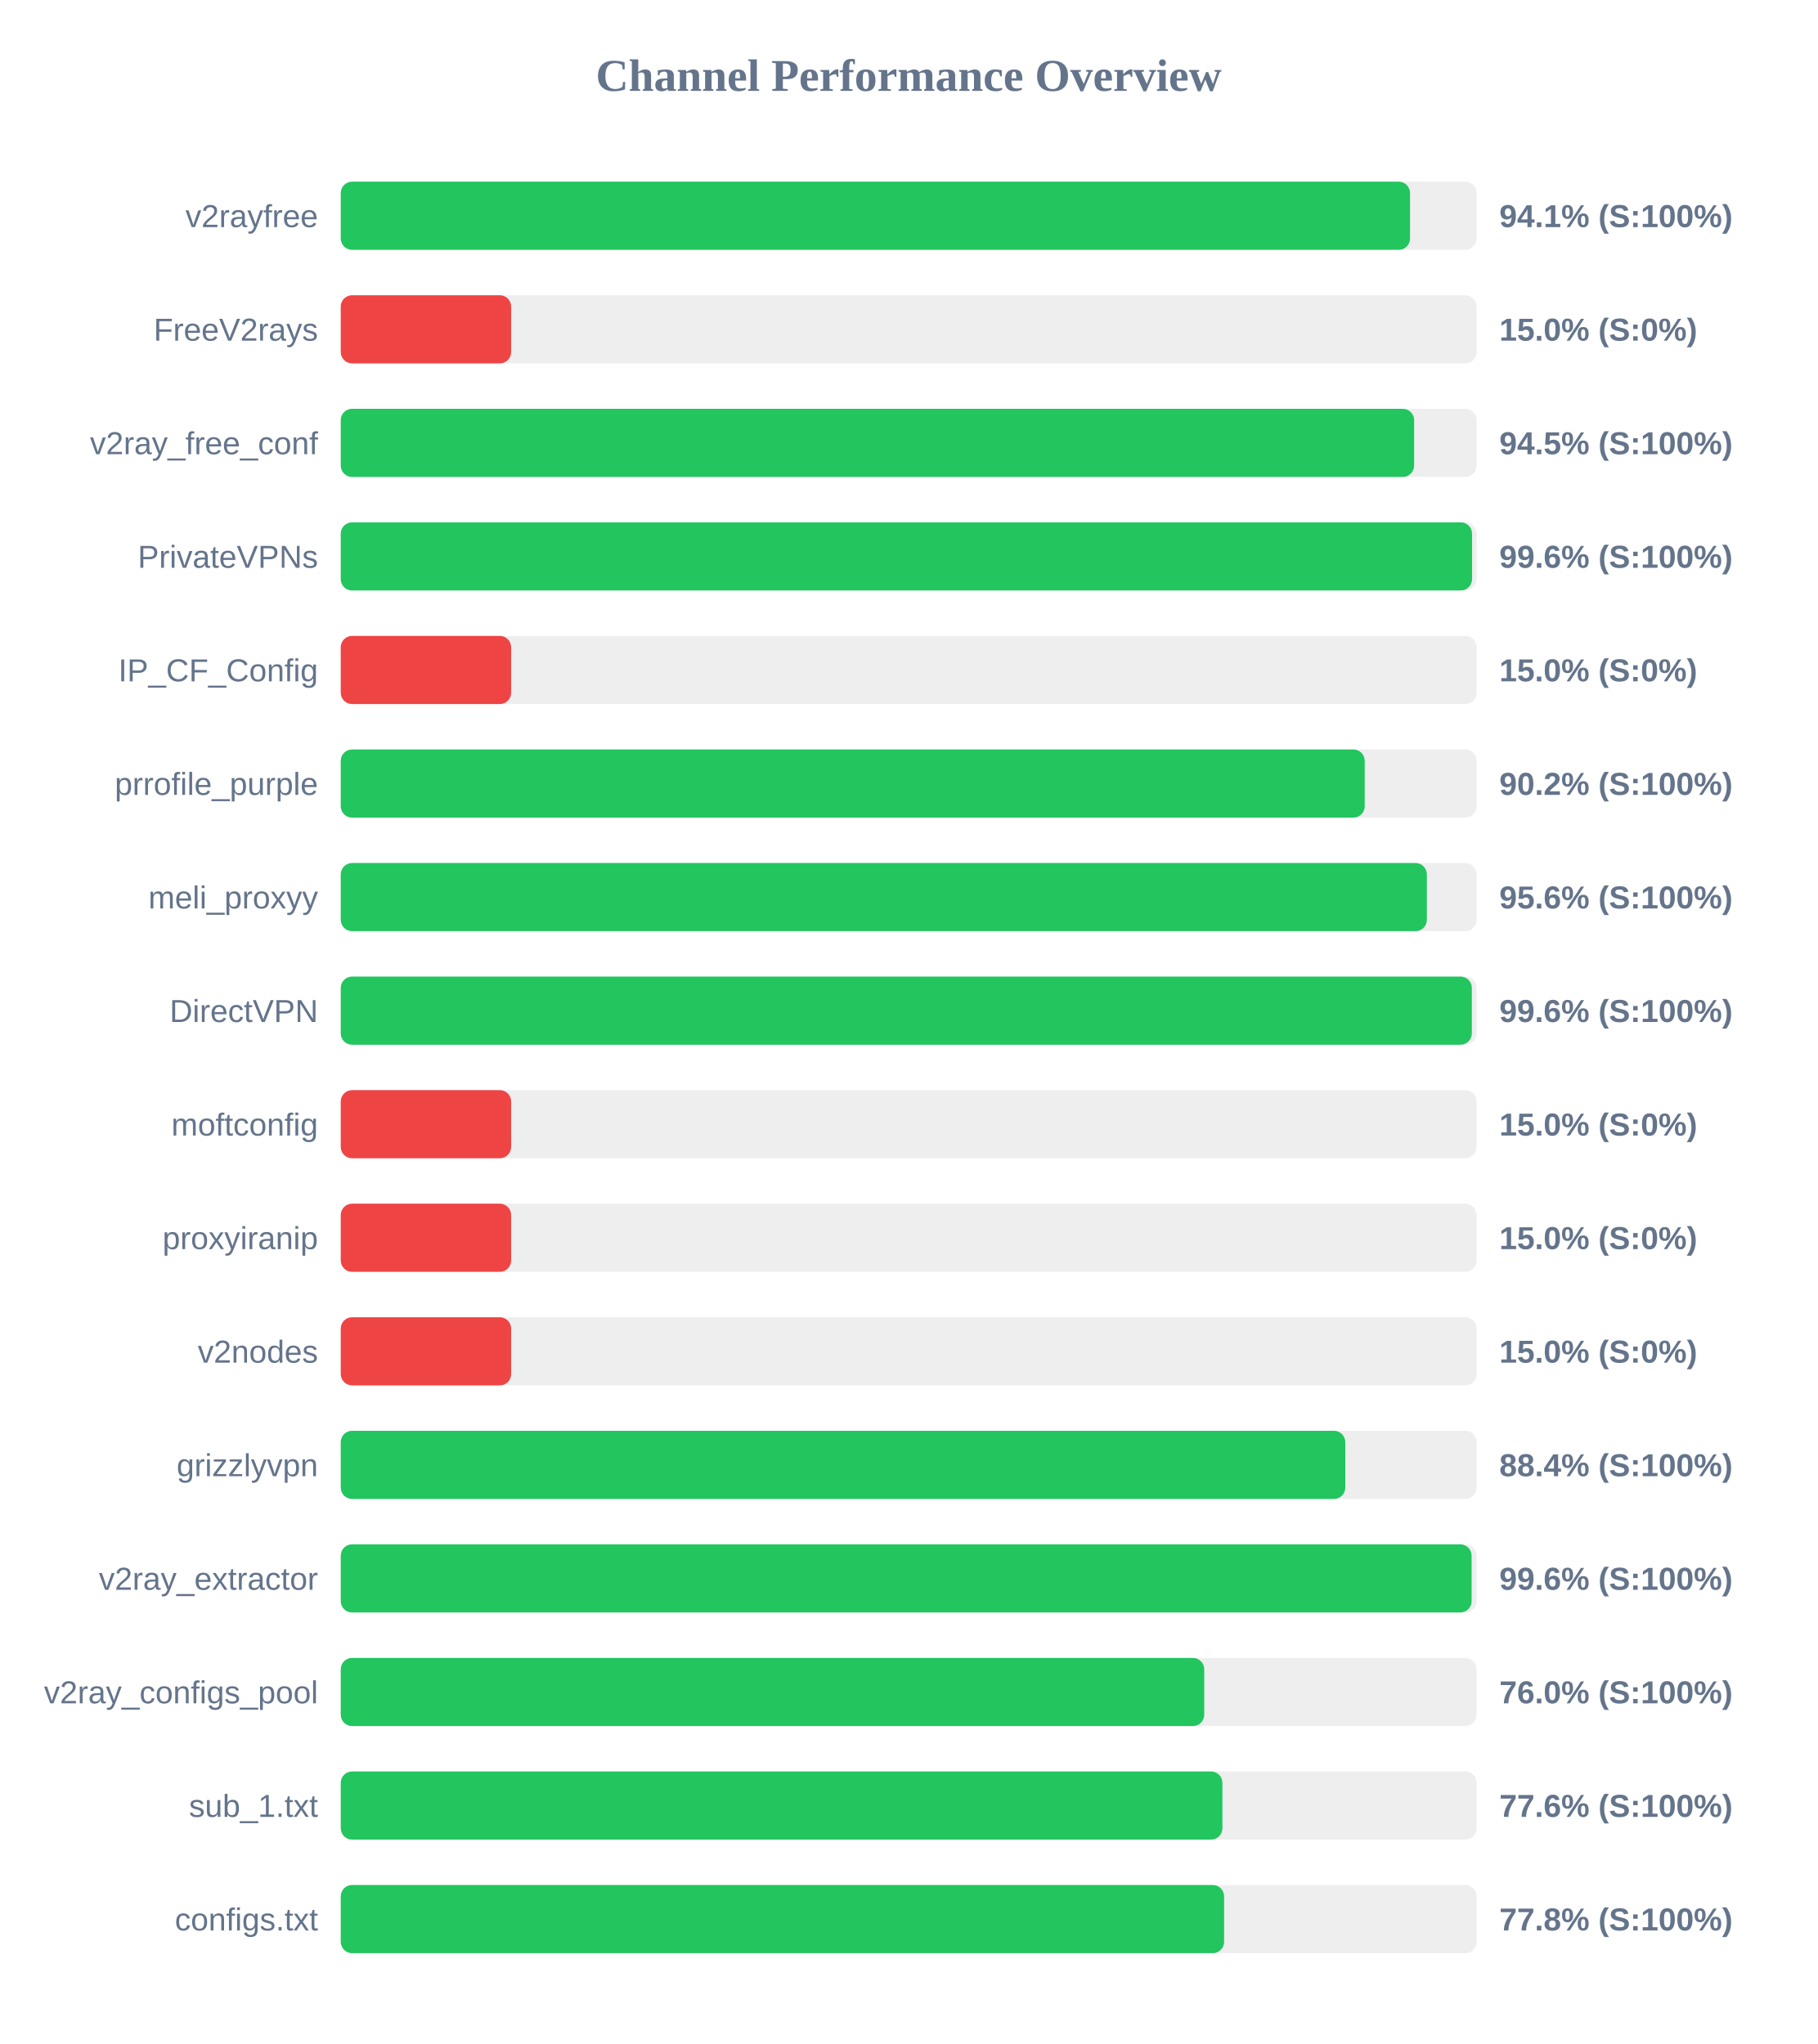
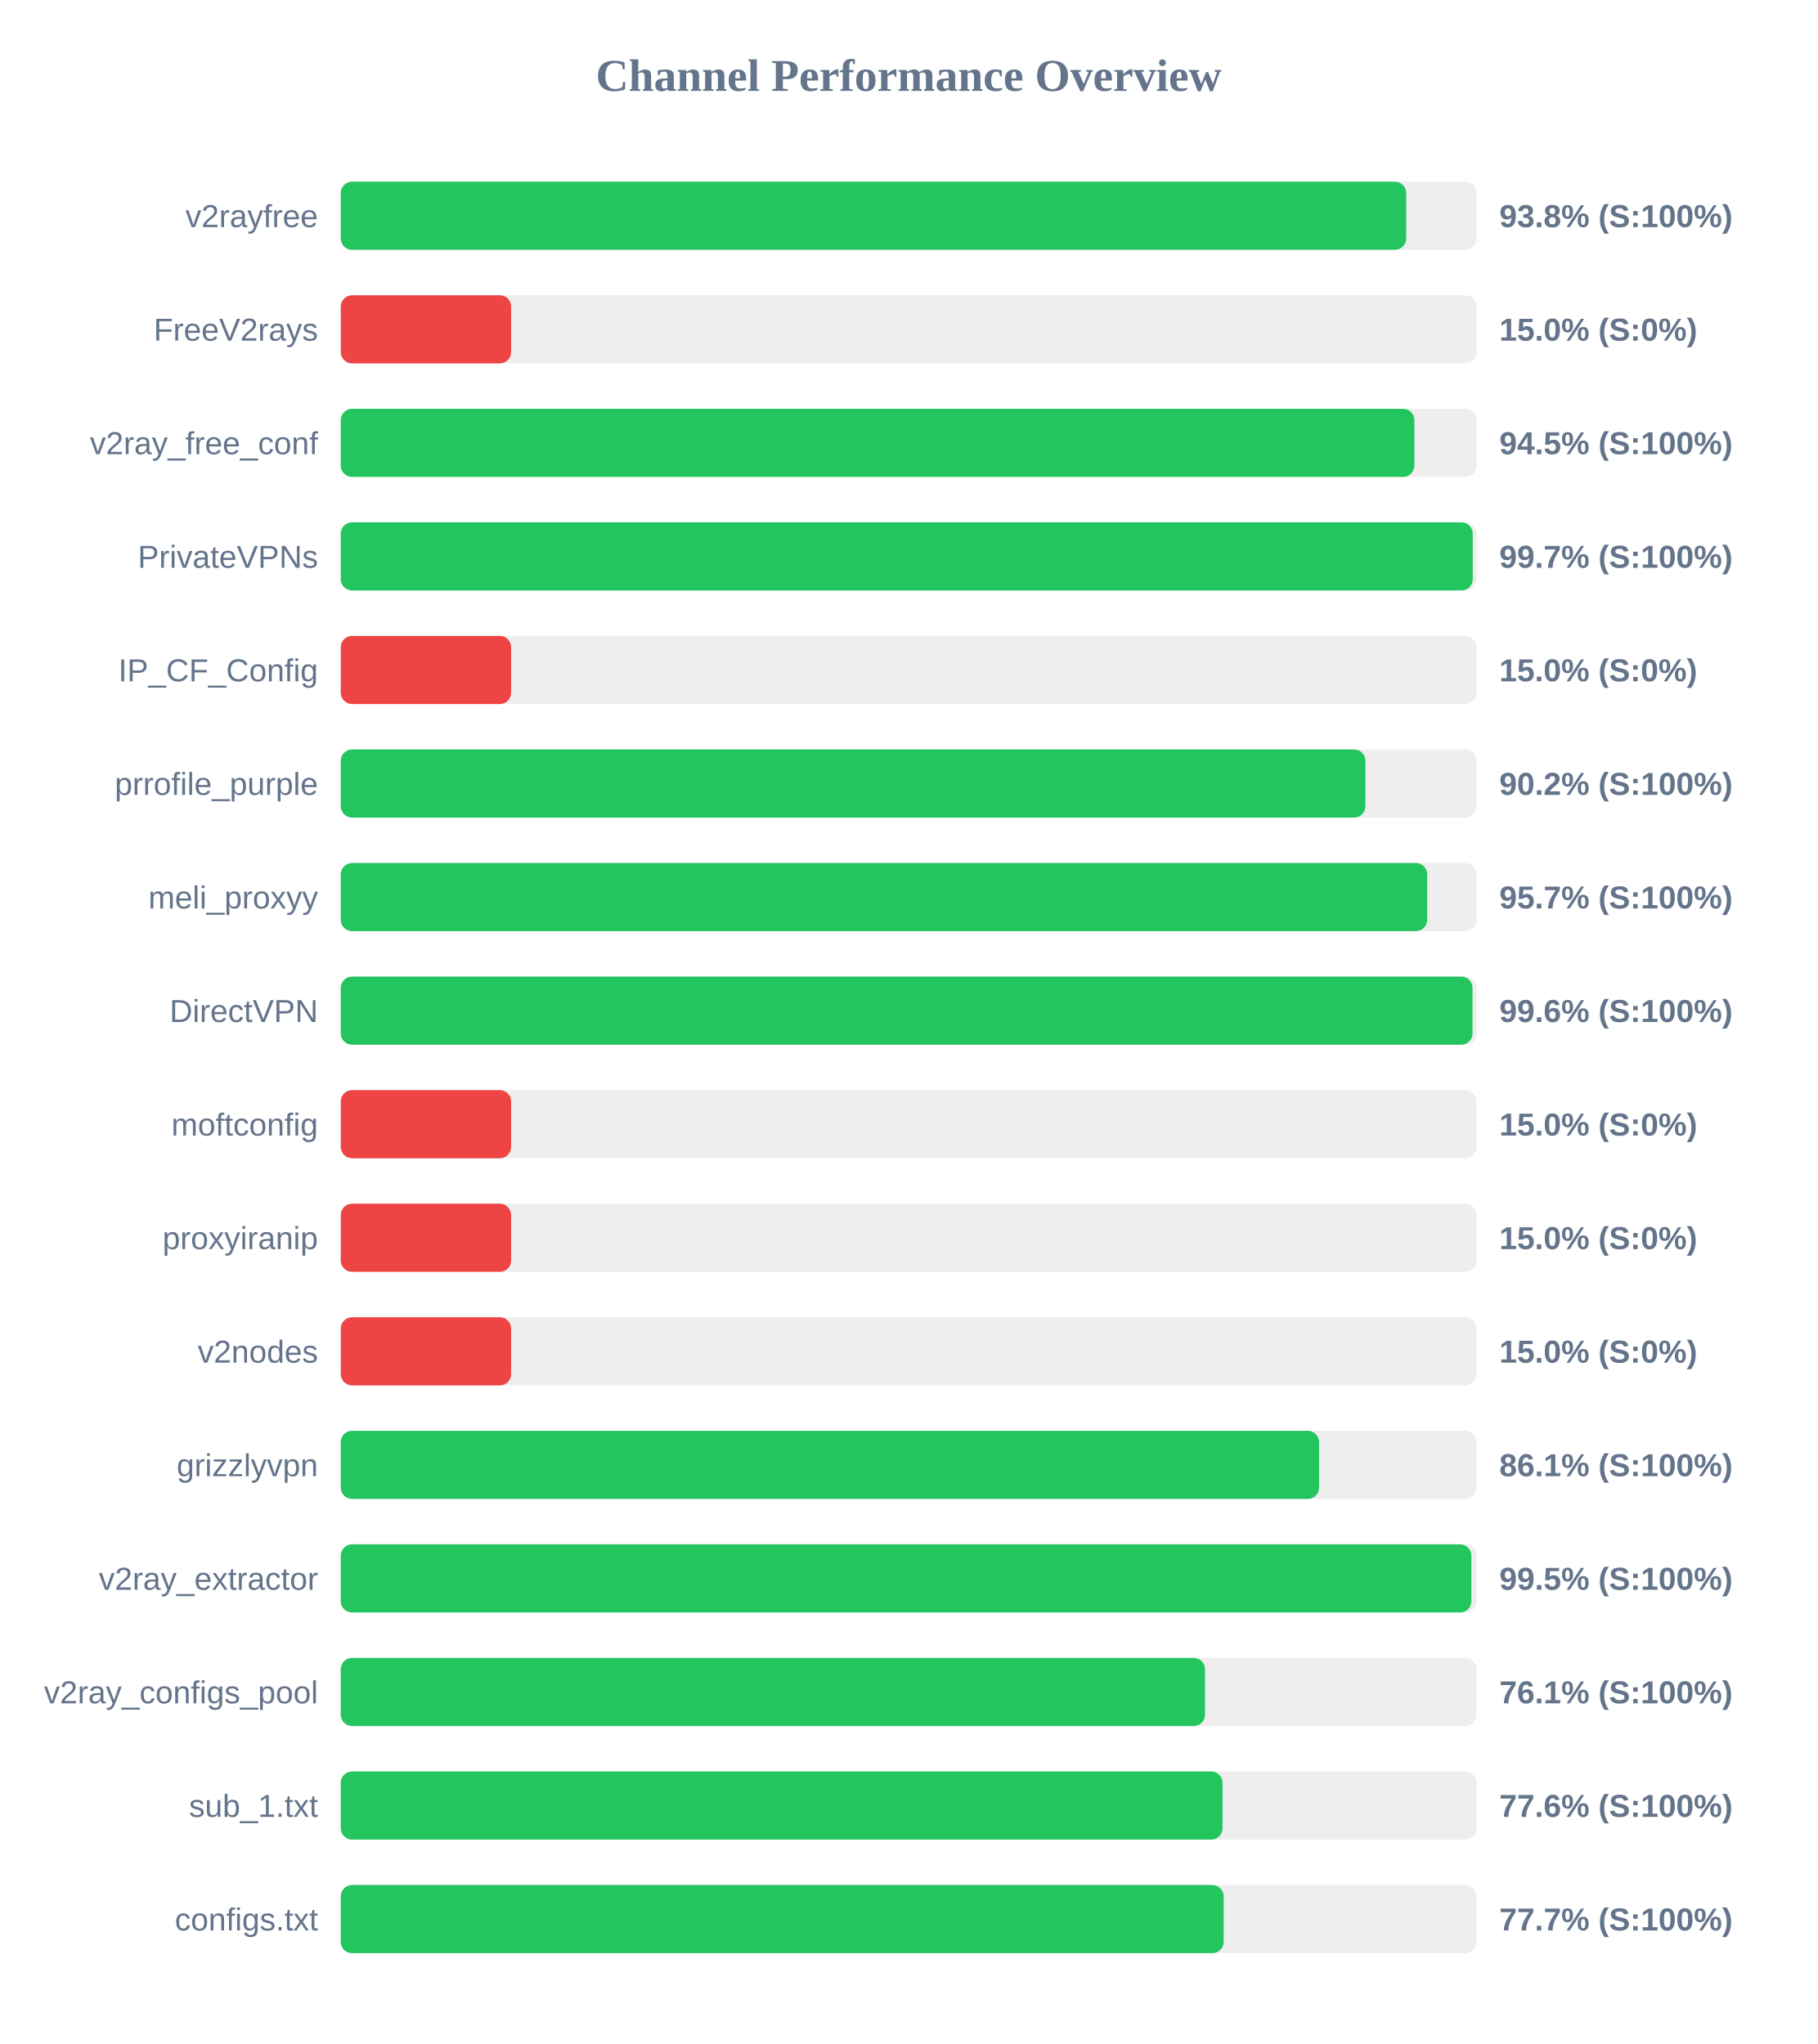
<svg xmlns="http://www.w3.org/2000/svg" width="800" height="900" version="1.1">
  <style>
        .row { font: 14px Arial; fill: #64748b; }
        .score { font: bold 14px Arial; fill: #64748b; }
    </style>
  <text x="400" y="40" text-anchor="middle" font-size="20px" font-weight="bold" fill="#64748b">Channel Performance Overview</text>
  <rect x="150" y="80" width="500" height="30" fill="#eee" rx="5" />
-   <rect x="150" y="80" width="470.7" height="30" fill="#22c55e" rx="5" />
+   <rect x="150" y="80" width="469.0" height="30" fill="#22c55e" rx="5" />
  <text x="140" y="100" text-anchor="end" class="row">v2rayfree</text>
-   <text x="660" y="100" text-anchor="start" class="score">94.1% (S:100%)</text>
+   <text x="660" y="100" text-anchor="start" class="score">93.8% (S:100%)</text>
  <rect x="150" y="130" width="500" height="30" fill="#eee" rx="5" />
  <rect x="150" y="130" width="75.0" height="30" fill="#ef4444" rx="5" />
  <text x="140" y="150" text-anchor="end" class="row">FreeV2rays</text>
  <text x="660" y="150" text-anchor="start" class="score">15.0% (S:0%)</text>
  <rect x="150" y="180" width="500" height="30" fill="#eee" rx="5" />
-   <rect x="150" y="180" width="472.5" height="30" fill="#22c55e" rx="5" />
+   <rect x="150" y="180" width="472.6" height="30" fill="#22c55e" rx="5" />
  <text x="140" y="200" text-anchor="end" class="row">v2ray_free_conf</text>
  <text x="660" y="200" text-anchor="start" class="score">94.5% (S:100%)</text>
  <rect x="150" y="230" width="500" height="30" fill="#eee" rx="5" />
-   <rect x="150" y="230" width="498.0" height="30" fill="#22c55e" rx="5" />
+   <rect x="150" y="230" width="498.3" height="30" fill="#22c55e" rx="5" />
  <text x="140" y="250" text-anchor="end" class="row">PrivateVPNs</text>
-   <text x="660" y="250" text-anchor="start" class="score">99.6% (S:100%)</text>
+   <text x="660" y="250" text-anchor="start" class="score">99.7% (S:100%)</text>
  <rect x="150" y="280" width="500" height="30" fill="#eee" rx="5" />
  <rect x="150" y="280" width="75.0" height="30" fill="#ef4444" rx="5" />
  <text x="140" y="300" text-anchor="end" class="row">IP_CF_Config</text>
  <text x="660" y="300" text-anchor="start" class="score">15.0% (S:0%)</text>
  <rect x="150" y="330" width="500" height="30" fill="#eee" rx="5" />
-   <rect x="150" y="330" width="450.75" height="30" fill="#22c55e" rx="5" />
+   <rect x="150" y="330" width="451.05" height="30" fill="#22c55e" rx="5" />
  <text x="140" y="350" text-anchor="end" class="row">prrofile_purple</text>
  <text x="660" y="350" text-anchor="start" class="score">90.2% (S:100%)</text>
  <rect x="150" y="380" width="500" height="30" fill="#eee" rx="5" />
-   <rect x="150" y="380" width="478.1" height="30" fill="#22c55e" rx="5" />
+   <rect x="150" y="380" width="478.25" height="30" fill="#22c55e" rx="5" />
  <text x="140" y="400" text-anchor="end" class="row">meli_proxyy</text>
-   <text x="660" y="400" text-anchor="start" class="score">95.6% (S:100%)</text>
+   <text x="660" y="400" text-anchor="start" class="score">95.7% (S:100%)</text>
  <rect x="150" y="430" width="500" height="30" fill="#eee" rx="5" />
-   <rect x="150" y="430" width="497.9" height="30" fill="#22c55e" rx="5" />
+   <rect x="150" y="430" width="498.2" height="30" fill="#22c55e" rx="5" />
  <text x="140" y="450" text-anchor="end" class="row">DirectVPN</text>
  <text x="660" y="450" text-anchor="start" class="score">99.6% (S:100%)</text>
  <rect x="150" y="480" width="500" height="30" fill="#eee" rx="5" />
  <rect x="150" y="480" width="75.0" height="30" fill="#ef4444" rx="5" />
  <text x="140" y="500" text-anchor="end" class="row">moftconfig</text>
  <text x="660" y="500" text-anchor="start" class="score">15.0% (S:0%)</text>
  <rect x="150" y="530" width="500" height="30" fill="#eee" rx="5" />
  <rect x="150" y="530" width="75.0" height="30" fill="#ef4444" rx="5" />
  <text x="140" y="550" text-anchor="end" class="row">proxyiranip</text>
  <text x="660" y="550" text-anchor="start" class="score">15.0% (S:0%)</text>
  <rect x="150" y="580" width="500" height="30" fill="#eee" rx="5" />
  <rect x="150" y="580" width="75.0" height="30" fill="#ef4444" rx="5" />
  <text x="140" y="600" text-anchor="end" class="row">v2nodes</text>
  <text x="660" y="600" text-anchor="start" class="score">15.0% (S:0%)</text>
  <rect x="150" y="630" width="500" height="30" fill="#eee" rx="5" />
-   <rect x="150" y="630" width="442.2" height="30" fill="#22c55e" rx="5" />
+   <rect x="150" y="630" width="430.65" height="30" fill="#22c55e" rx="5" />
  <text x="140" y="650" text-anchor="end" class="row">grizzlyvpn</text>
-   <text x="660" y="650" text-anchor="start" class="score">88.4% (S:100%)</text>
+   <text x="660" y="650" text-anchor="start" class="score">86.1% (S:100%)</text>
  <rect x="150" y="680" width="500" height="30" fill="#eee" rx="5" />
-   <rect x="150" y="680" width="497.8" height="30" fill="#22c55e" rx="5" />
+   <rect x="150" y="680" width="497.7" height="30" fill="#22c55e" rx="5" />
  <text x="140" y="700" text-anchor="end" class="row">v2ray_extractor</text>
-   <text x="660" y="700" text-anchor="start" class="score">99.6% (S:100%)</text>
+   <text x="660" y="700" text-anchor="start" class="score">99.5% (S:100%)</text>
  <rect x="150" y="730" width="500" height="30" fill="#eee" rx="5" />
-   <rect x="150" y="730" width="380.1" height="30" fill="#22c55e" rx="5" />
+   <rect x="150" y="730" width="380.45" height="30" fill="#22c55e" rx="5" />
  <text x="140" y="750" text-anchor="end" class="row">v2ray_configs_pool</text>
-   <text x="660" y="750" text-anchor="start" class="score">76.0% (S:100%)</text>
+   <text x="660" y="750" text-anchor="start" class="score">76.1% (S:100%)</text>
  <rect x="150" y="780" width="500" height="30" fill="#eee" rx="5" />
-   <rect x="150" y="780" width="388.1" height="30" fill="#22c55e" rx="5" />
+   <rect x="150" y="780" width="388.15" height="30" fill="#22c55e" rx="5" />
  <text x="140" y="800" text-anchor="end" class="row">sub_1.txt</text>
  <text x="660" y="800" text-anchor="start" class="score">77.6% (S:100%)</text>
  <rect x="150" y="830" width="500" height="30" fill="#eee" rx="5" />
-   <rect x="150" y="830" width="388.85" height="30" fill="#22c55e" rx="5" />
+   <rect x="150" y="830" width="388.65" height="30" fill="#22c55e" rx="5" />
  <text x="140" y="850" text-anchor="end" class="row">configs.txt</text>
-   <text x="660" y="850" text-anchor="start" class="score">77.8% (S:100%)</text>
+   <text x="660" y="850" text-anchor="start" class="score">77.7% (S:100%)</text>
</svg>
